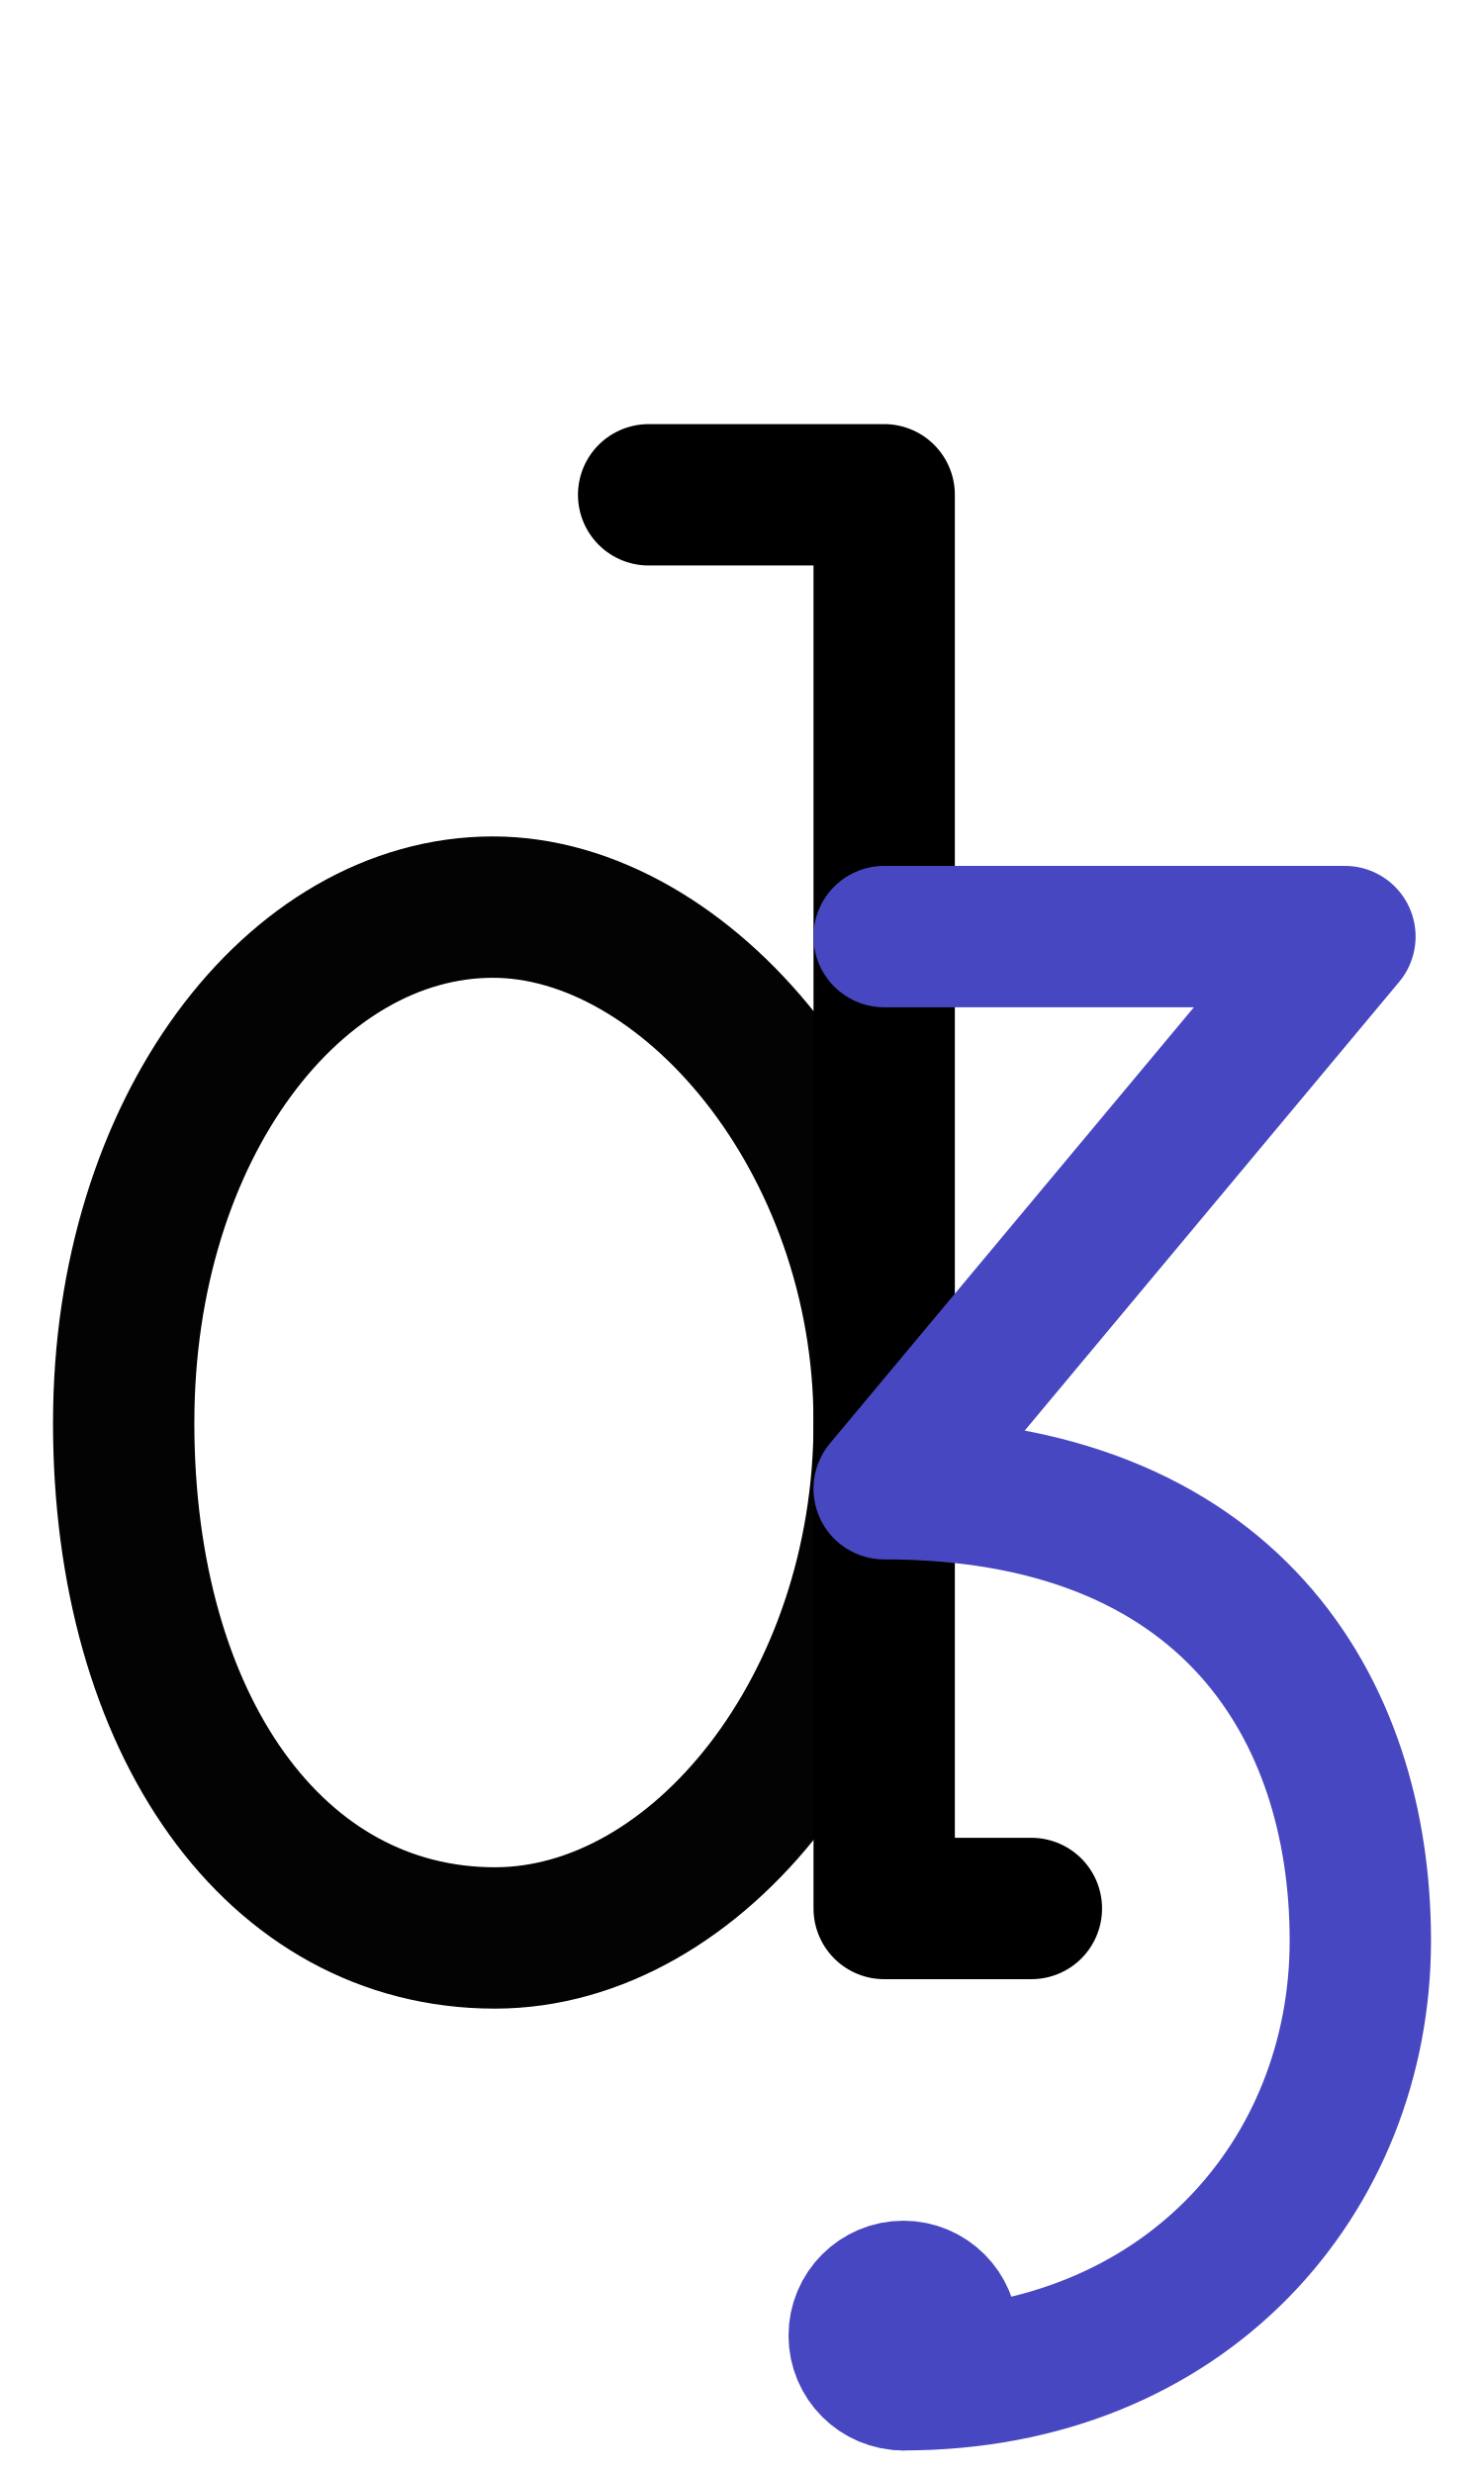
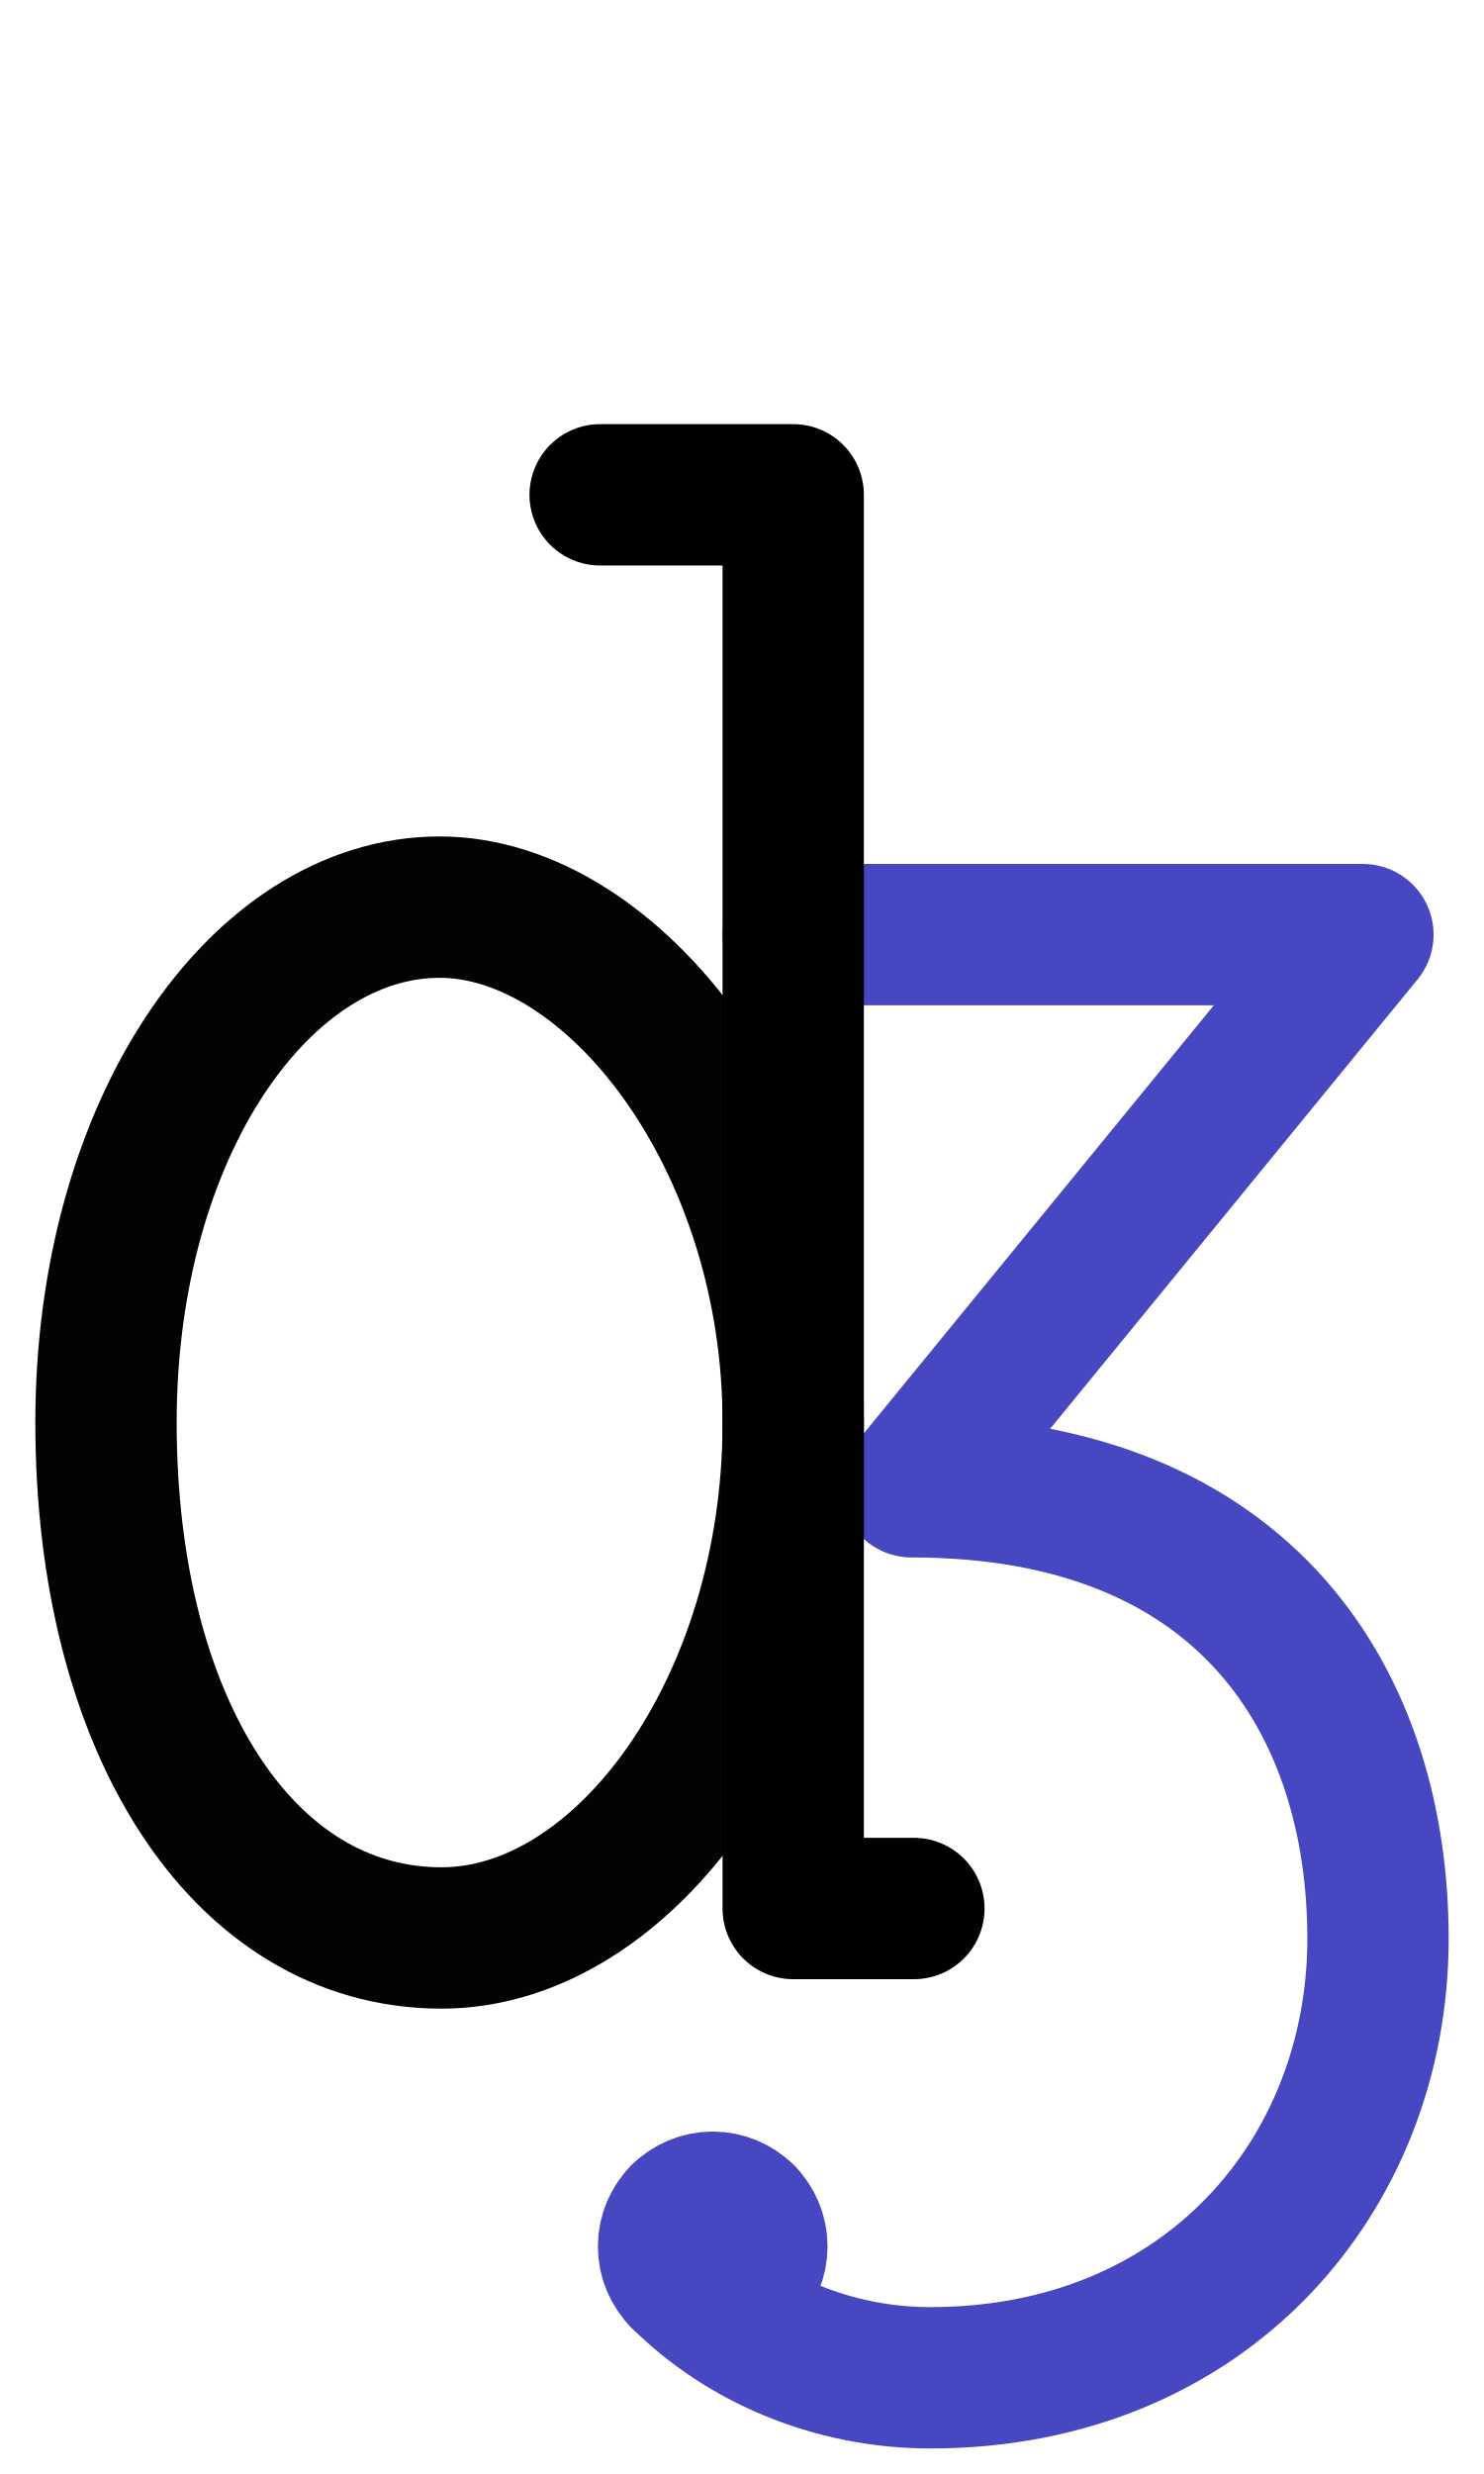
<svg xmlns="http://www.w3.org/2000/svg" width="1008" height="1680" viewBox="0 0 63 105" version="1.1" id="svg5" xml:space="preserve">
  <defs id="defs2" />
  <g id="layer3" style="display:inline;opacity:0.5;stroke-width:3.6;stroke-dasharray:none" transform="matrix(0.8333333,0,0,0.8333333,-157.9762,-173.0963)" />
  <g id="layer2" style="display:inline" />
  <g id="layer1" style="display:inline">
-     <path id="path2079-3" style="display:inline;fill:none;stroke:#030303;stroke-width:6;stroke-linecap:round;stroke-linejoin:round;stroke-dasharray:none" d="m 5.25,60.374 c 0,12.823 6.416,21.875 15.761,21.875 8.582,0 16.525,-9.794 16.525,-21.875 0,-12.081 -8.452,-21.875 -16.609,-21.875 -8.412,0 -15.676,9.37 -15.676,21.875 z" />
-     <path style="display:inline;fill:none;stroke:#000000;stroke-width:6;stroke-linecap:round;stroke-linejoin:round;stroke-dasharray:none" d="m 27.536,21 h 10 V 80.999 H 43.785" id="path286" />
-     <path style="display:inline;fill:none;fill-opacity:1;stroke:#4747c1;stroke-width:6;stroke-linecap:round;stroke-linejoin:round;stroke-miterlimit:2.613;stroke-dasharray:none;stroke-opacity:1" d="M 37.535,39.75 H 57.096 L 37.535,63.183 c 14.64,0 20.215,9.315 20.215,19.181 C 57.75,92.367 50.315,101 38.35,101" id="path1532" />
-     <path style="display:inline;fill:none;stroke:#4747c1;stroke-width:6;stroke-linecap:round;stroke-linejoin:round;stroke-miterlimit:2.613;stroke-dasharray:none;stroke-opacity:1" d="m 36.6,99.125 h 3.5" id="path6295" />
-     <circle style="display:inline;fill:none;fill-opacity:1;stroke:#4747c1;stroke-width:6;stroke-linecap:round;stroke-linejoin:round;stroke-dasharray:none;stroke-opacity:1" id="circle72" cx="38.35" cy="99.125" r="1.875" />
+     <path style="display:inline;fill:none;fill-opacity:1;stroke:#4747c1;stroke-width:6;stroke-linecap:round;stroke-linejoin:round;stroke-miterlimit:2.613;stroke-dasharray:none;stroke-opacity:1" d="M 33.674,39.667 H 57.859 l -19.165,23.433 c 14.344,0 19.806,9.315 19.806,19.181 0,10.003 -7.285,18.636 -19.008,18.636 -4.173,0 -7.992,-1.681 -10.561,-4.25" id="path1532" />
+     <path style="display:inline;fill:none;stroke:#4747c1;stroke-width:6;stroke-linecap:round;stroke-linejoin:round;stroke-miterlimit:2.613;stroke-dasharray:none;stroke-opacity:1" d="m 28.931,94.015 2.652,2.652" id="path6295" />
+     <circle style="display:inline;fill:none;fill-opacity:1;stroke:#4747c1;stroke-width:6;stroke-linecap:round;stroke-linejoin:round;stroke-dasharray:none;stroke-opacity:1" id="circle72" cx="30.257" cy="95.341" r="1.875" />
+     <path style="display:inline;fill:none;stroke:#4747c1;stroke-width:6;stroke-linecap:round;stroke-linejoin:round;stroke-miterlimit:2.613;stroke-dasharray:none;stroke-opacity:1" d="m 31.583,94.015 -2.652,2.652" id="path1" />
+     <path id="path2079-3" style="display:inline;fill:none;stroke:#030303;stroke-width:6;stroke-linecap:round;stroke-linejoin:round;stroke-dasharray:none" d="m 4.5,60.375 c 0,12.823 5.797,21.875 14.242,21.875 7.755,0 14.932,-9.794 14.932,-21.875 0,-12.081 -7.638,-21.875 -15.009,-21.875 -7.601,0 -14.165,9.37 -14.165,21.875 z" />
+     <path style="display:inline;fill:none;stroke:#000000;stroke-width:6;stroke-linecap:round;stroke-linejoin:round;stroke-dasharray:none" d="m 25.478,21.001 h 8.196 v 59.999 h 5.123" id="path286" />
  </g>
</svg>
